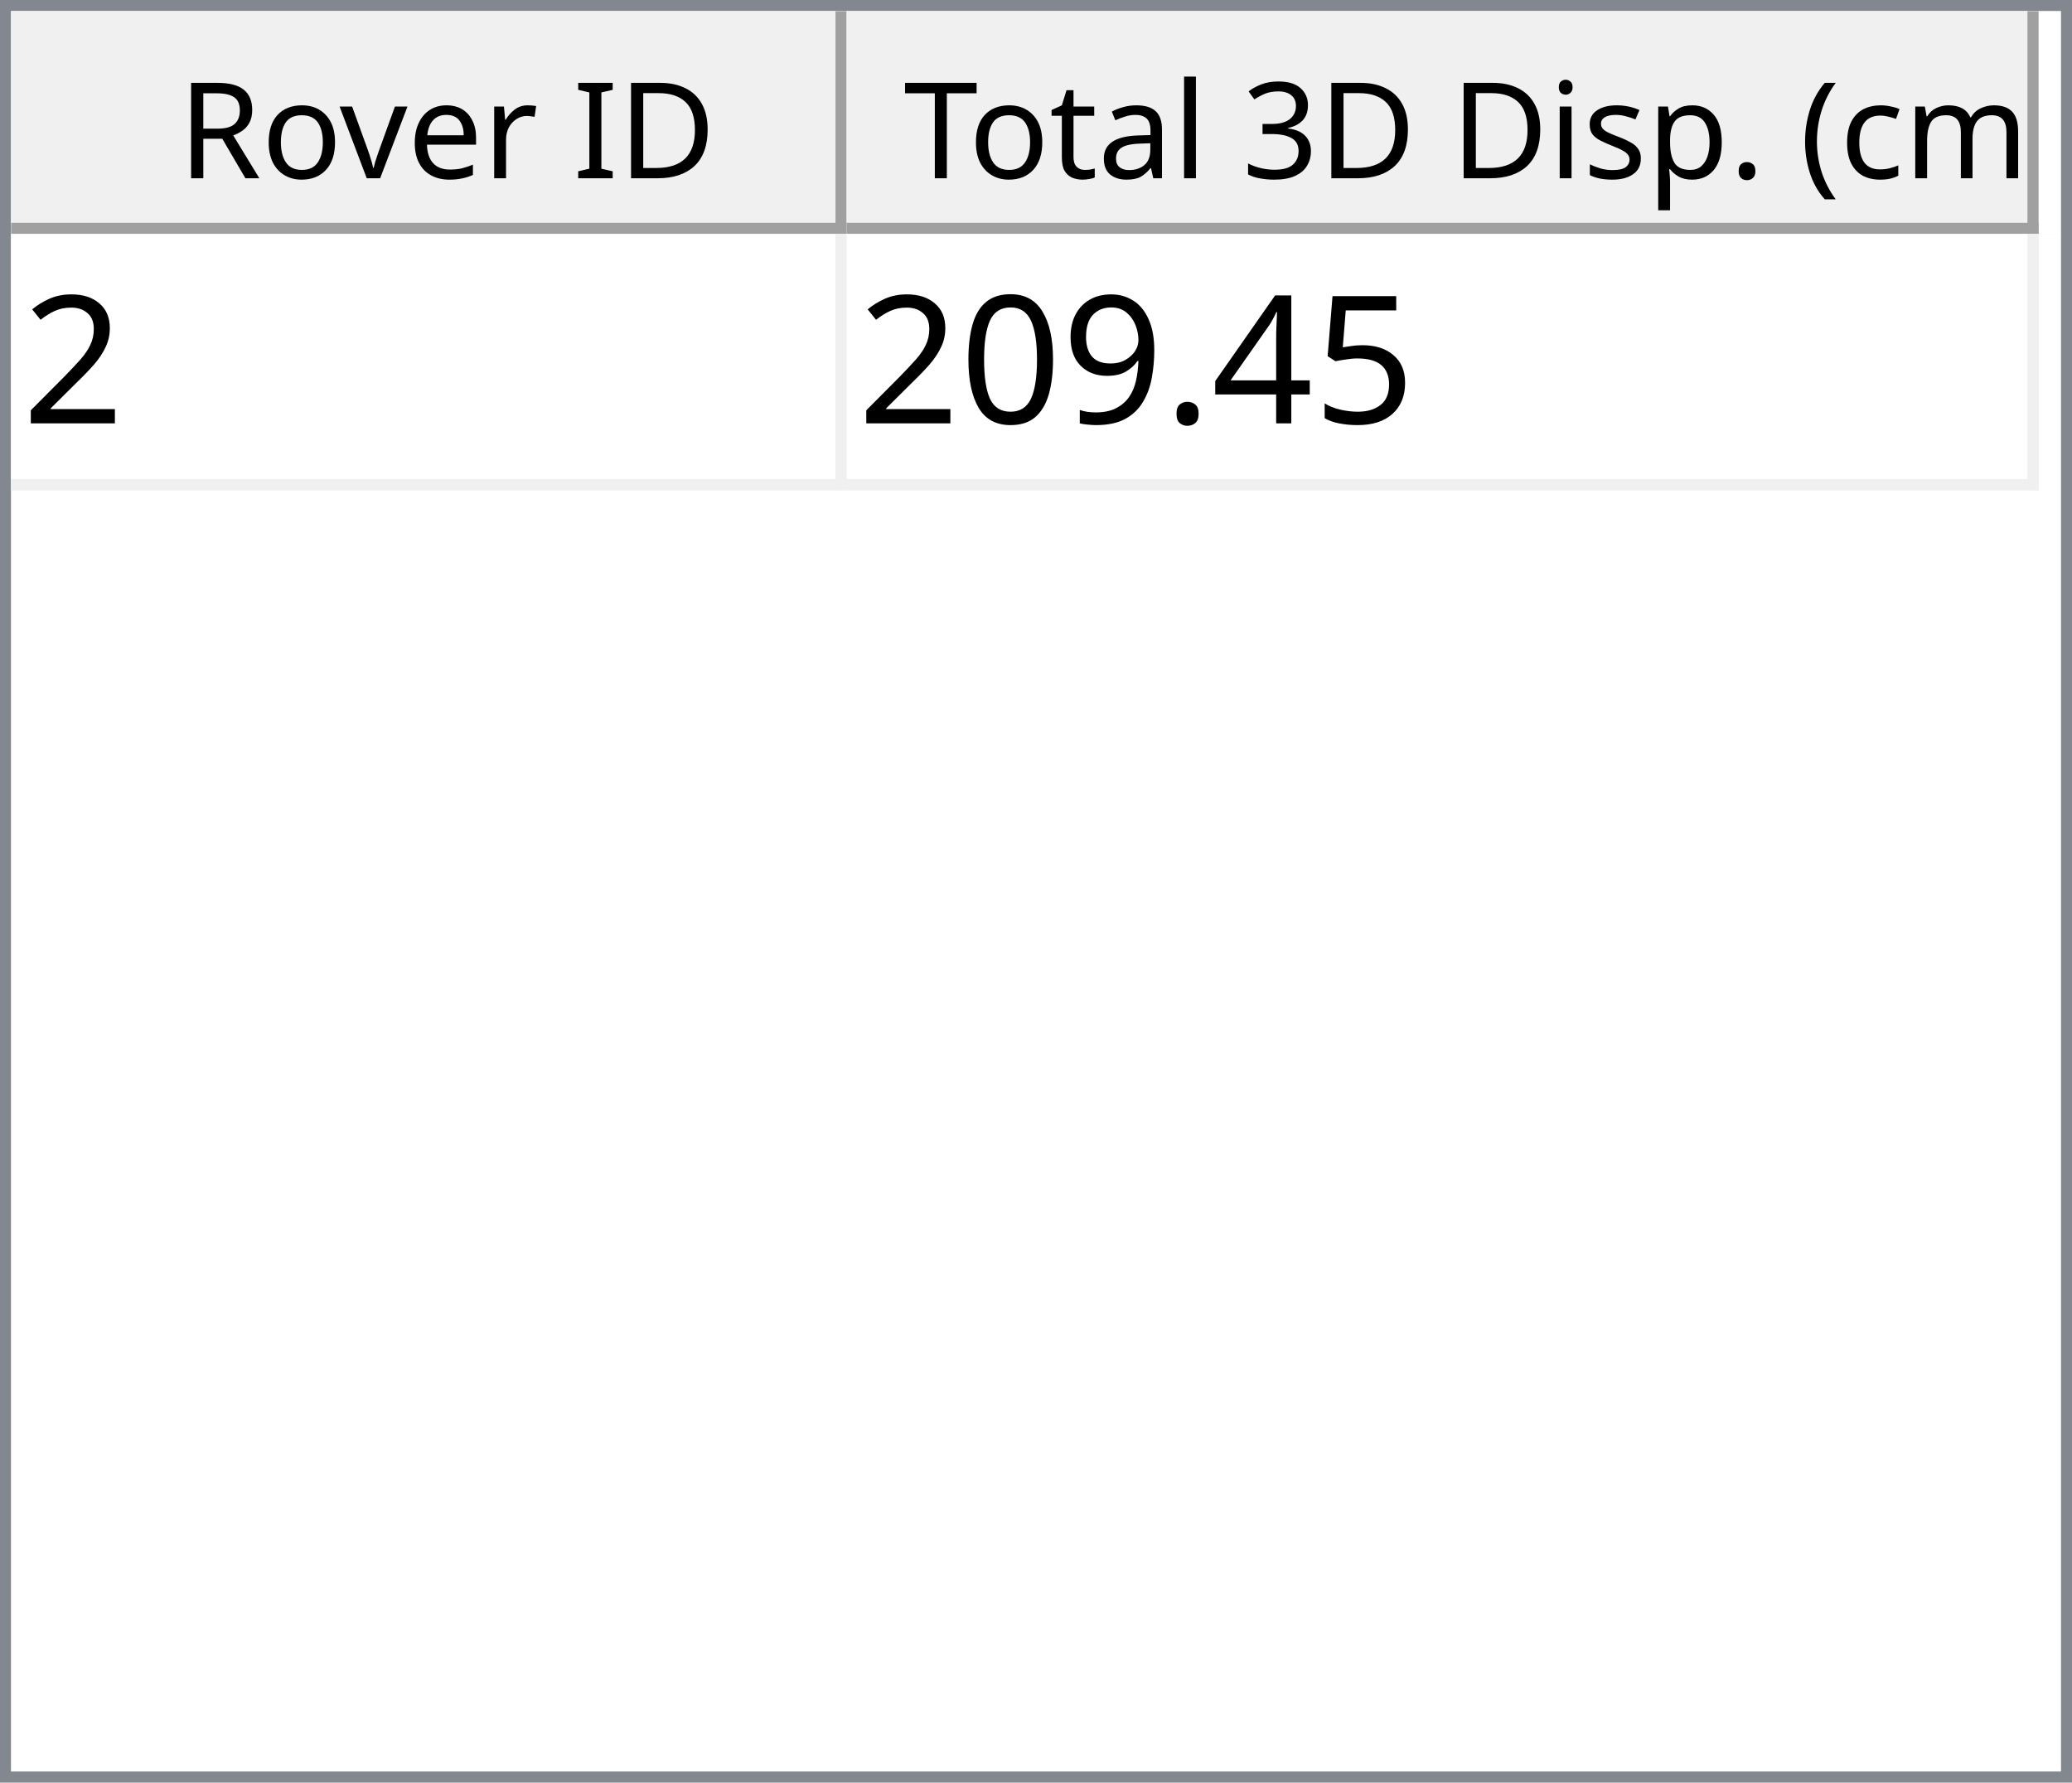
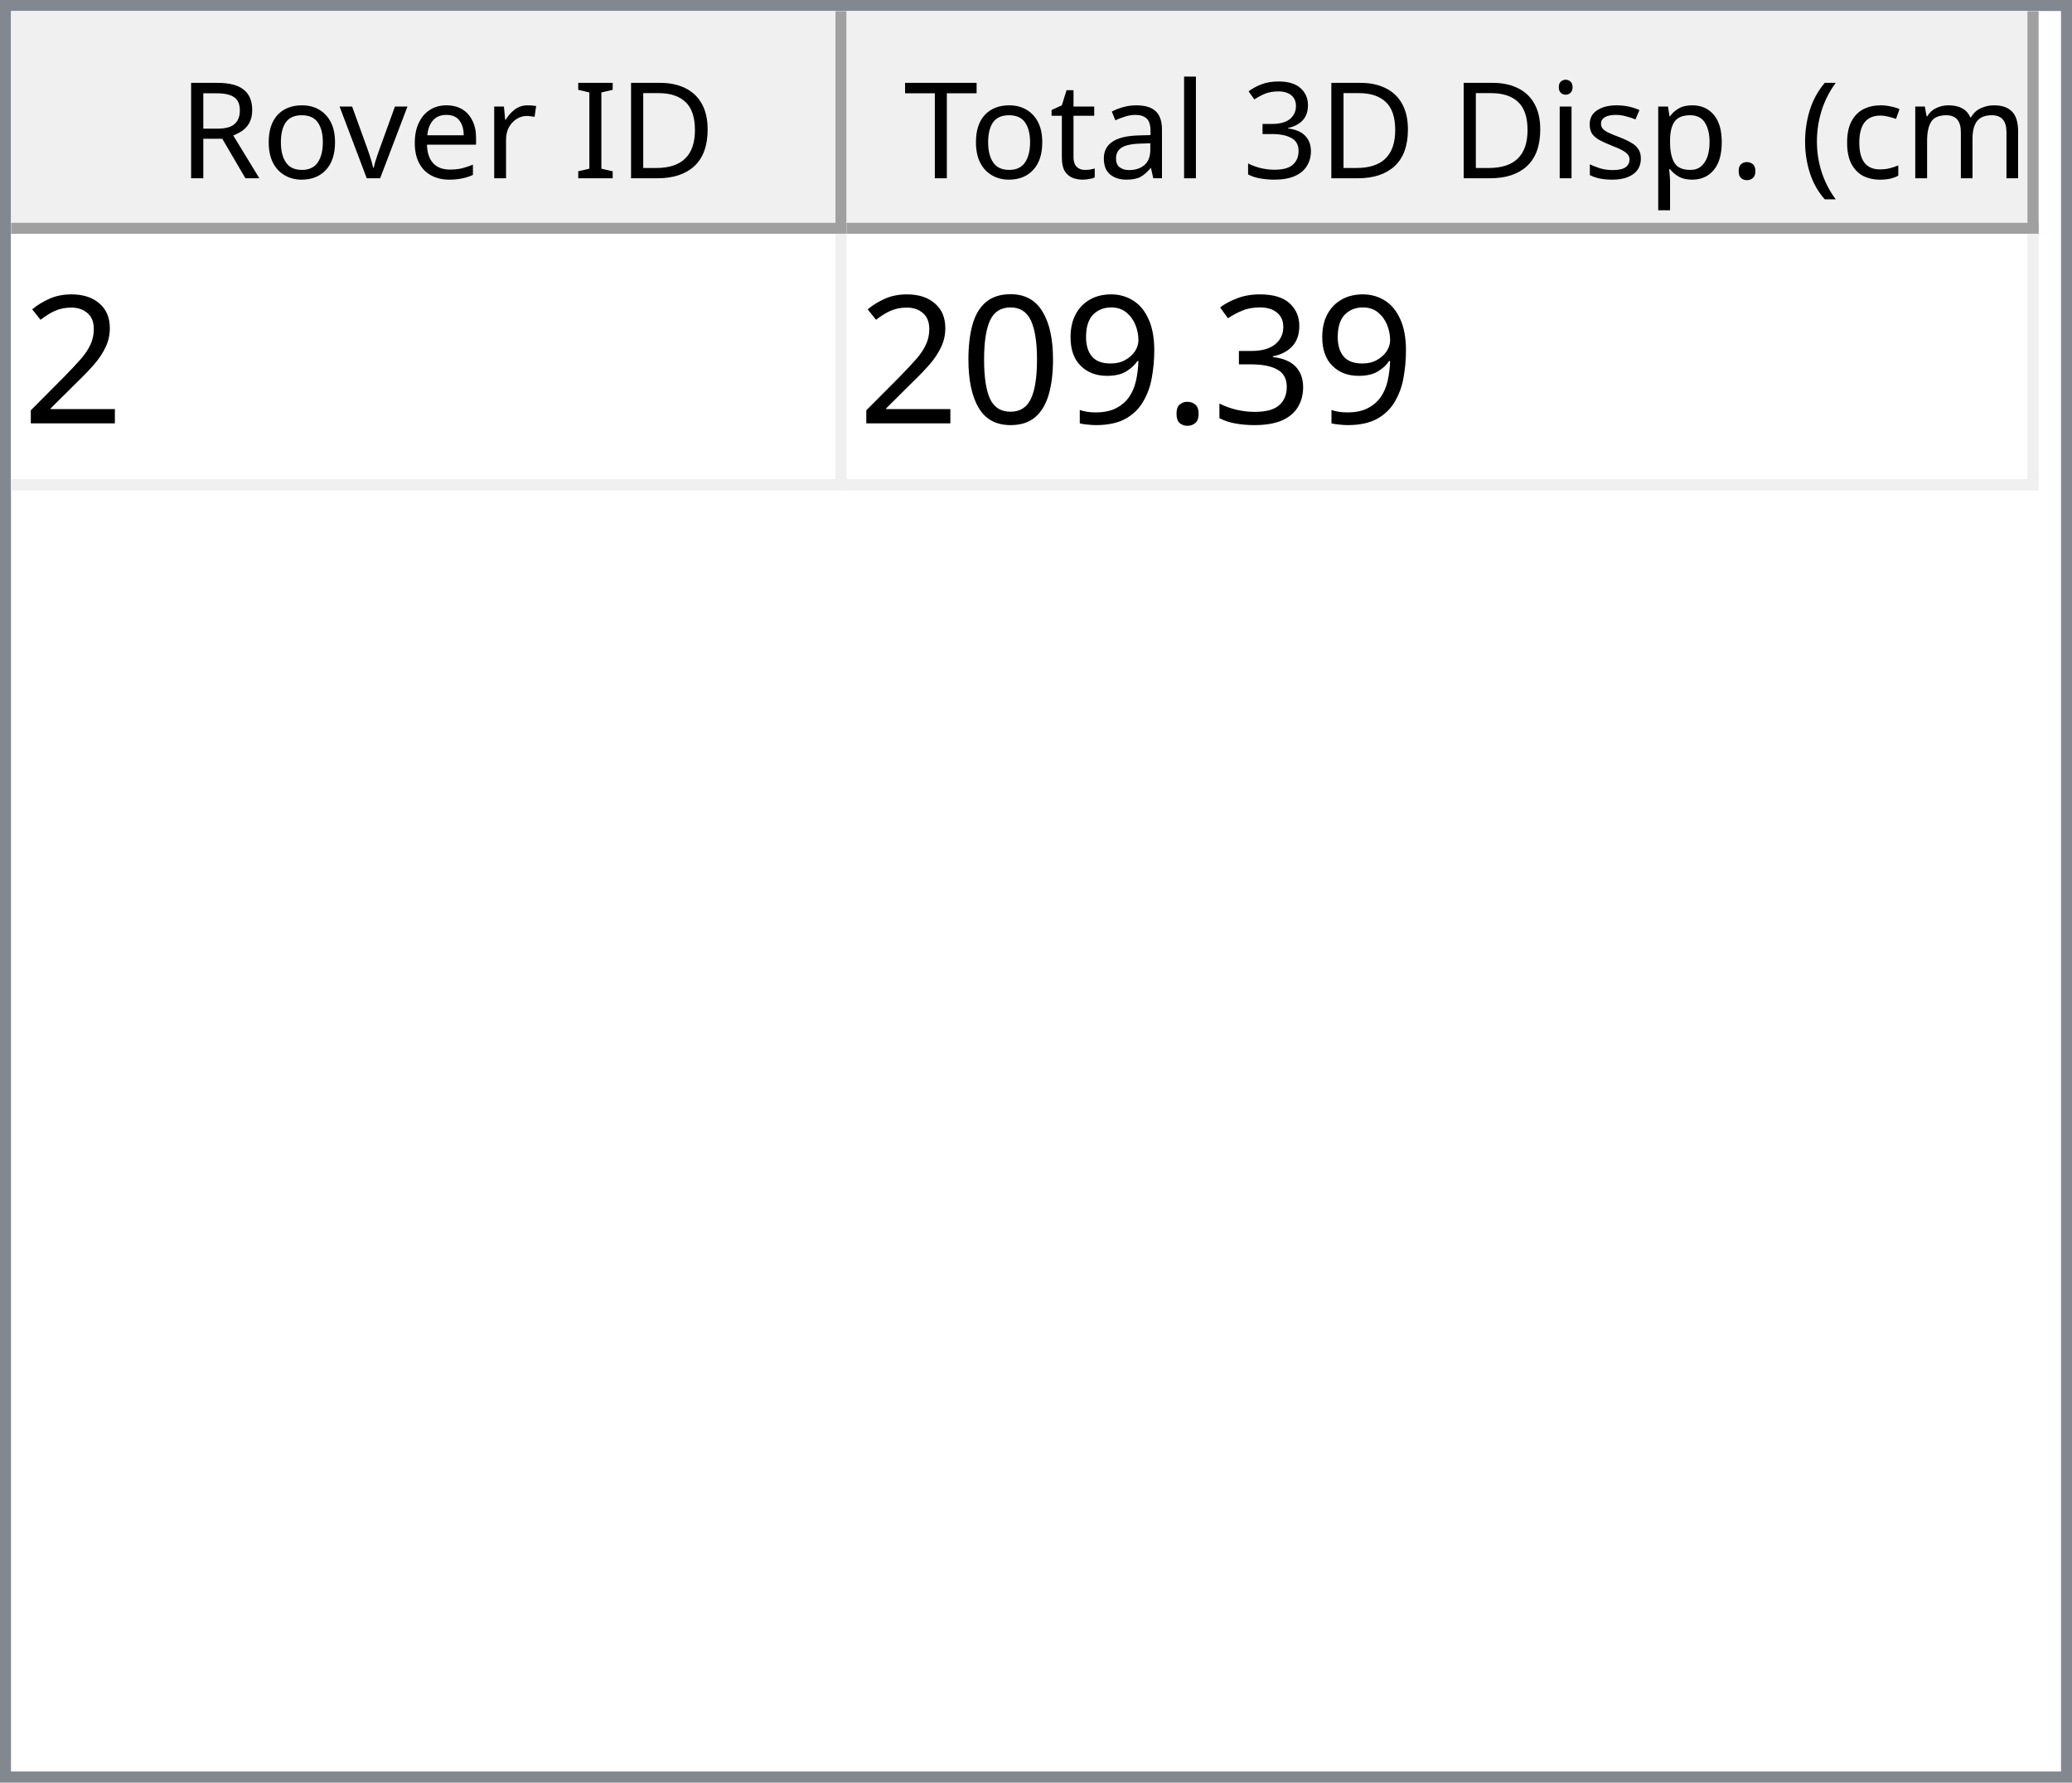
<svg xmlns="http://www.w3.org/2000/svg" style="fill-opacity:1; color-rendering:auto; color-interpolation:auto; text-rendering:auto; stroke:black; stroke-linecap:square; stroke-miterlimit:10; shape-rendering:auto; stroke-opacity:1; fill:black; stroke-dasharray:none; font-weight:normal; stroke-width:1; font-family:'Dialog'; font-style:normal; stroke-linejoin:miter; font-size:12px; stroke-dashoffset:0; image-rendering:auto;" width="186" height="160">
  <defs id="genericDefs" />
  <g>
    <defs id="defs1">
      <clipPath clipPathUnits="userSpaceOnUse" id="clipPath1">
        <path d="M0 0 L186 0 L186 160 L0 160 L0 0 Z" />
      </clipPath>
      <clipPath clipPathUnits="userSpaceOnUse" id="clipPath2">
        <path d="M0 0 L0 160 L186 160 L186 0 Z" />
      </clipPath>
      <clipPath clipPathUnits="userSpaceOnUse" id="clipPath3">
        <path d="M0 0 L0 20 L184 20 L184 0 Z" />
      </clipPath>
      <clipPath clipPathUnits="userSpaceOnUse" id="clipPath4">
        <path d="M0 0 L0 20 L75 20 L75 0 Z" />
      </clipPath>
      <clipPath clipPathUnits="userSpaceOnUse" id="clipPath5">
        <path d="M1 1 L1 19 L74 19 L74 1 Z" />
      </clipPath>
      <clipPath clipPathUnits="userSpaceOnUse" id="clipPath6">
        <path d="M0 0 L0 18 L73 18 L73 0 Z" />
      </clipPath>
      <clipPath clipPathUnits="userSpaceOnUse" id="clipPath7">
        <path d="M-0.5 -0.5 L-0.5 19.5 L74.5 19.5 L74.5 -0.5 Z" />
      </clipPath>
      <clipPath clipPathUnits="userSpaceOnUse" id="clipPath8">
        <path d="M0 0 L0 20 L107 20 L107 0 Z" />
      </clipPath>
      <clipPath clipPathUnits="userSpaceOnUse" id="clipPath9">
        <path d="M1 1 L1 19 L106 19 L106 1 Z" />
      </clipPath>
      <clipPath clipPathUnits="userSpaceOnUse" id="clipPath10">
        <path d="M0 0 L0 18 L105 18 L105 0 Z" />
      </clipPath>
      <clipPath clipPathUnits="userSpaceOnUse" id="clipPath11">
        <path d="M-0.5 -0.5 L-0.5 19.5 L106.5 19.5 L106.5 -0.5 Z" />
      </clipPath>
      <clipPath clipPathUnits="userSpaceOnUse" id="clipPath12">
        <path d="M0 0 L0 138 L184 138 L184 0 Z" />
      </clipPath>
      <clipPath clipPathUnits="userSpaceOnUse" id="clipPath13">
        <path d="M0 0 L0 23 L182 23 L182 0 Z" />
      </clipPath>
      <clipPath clipPathUnits="userSpaceOnUse" id="clipPath14">
        <path d="M-0.5 -0.5 L-0.5 22.5 L181.5 22.5 L181.5 -0.5 Z" />
      </clipPath>
      <clipPath clipPathUnits="userSpaceOnUse" id="clipPath15">
        <path d="M0 0 L0 22 L74 22 L74 0 Z" />
      </clipPath>
      <clipPath clipPathUnits="userSpaceOnUse" id="clipPath16">
        <path d="M0 0 L0 22 L106 22 L106 0 Z" />
      </clipPath>
      <font horiz-adv-x="64.551" id="font1">
        <font-face ascent="107.91" descent="25.098" units-per-em="100" style="font-style:normal; font-family:Segoe UI; font-weight:normal;" />
        <missing-glyph horiz-adv-x="64.551" d="M8.109 0 L8.109 68.266 L56.453 68.266 L56.453 0 L8.109 0 ZM15.328 7.234 L49.219 7.234 L49.219 61.031 L15.328 61.031 L15.328 7.234 Z" />
        <glyph unicode="D" horiz-adv-x="70.117" d="M9.188 0 L9.188 70.016 L28.516 70.016 Q65.531 70.016 65.531 35.891 Q65.531 19.672 55.25 9.836 Q44.969 0 27.734 0 L9.188 0 ZM17.391 62.594 L17.391 7.422 L27.828 7.422 Q41.609 7.422 49.273 14.797 Q56.938 22.172 56.938 35.688 Q56.938 62.594 28.328 62.594 L17.391 62.594 Z" />
        <glyph unicode="I" horiz-adv-x="26.611" d="M17.391 0 L9.188 0 L9.188 70.016 L17.391 70.016 L17.391 0 Z" />
        <glyph unicode=" " horiz-adv-x="27.393" d="" />
        <glyph unicode="r" horiz-adv-x="34.766" d="M34.188 41.891 Q32.078 43.5 28.125 43.5 Q23 43.5 19.555 38.672 Q16.109 33.844 16.109 25.484 L16.109 0 L8.109 0 L8.109 50 L16.109 50 L16.109 39.703 L16.312 39.703 Q18.016 44.969 21.531 47.922 Q25.047 50.875 29.391 50.875 Q32.516 50.875 34.188 50.203 L34.188 41.891 Z" />
        <glyph unicode="e" horiz-adv-x="52.295" d="M48.297 23 L12.984 23 Q13.188 14.656 17.484 10.109 Q21.781 5.562 29.297 5.562 Q37.75 5.562 44.828 11.141 L44.828 3.609 Q38.234 -1.172 27.391 -1.172 Q16.797 -1.172 10.742 5.641 Q4.688 12.453 4.688 24.812 Q4.688 36.469 11.305 43.82 Q17.922 51.172 27.734 51.172 Q37.547 51.172 42.922 44.828 Q48.297 38.484 48.297 27.203 L48.297 23 ZM40.094 29.781 Q40.047 36.719 36.75 40.578 Q33.453 44.438 27.594 44.438 Q21.922 44.438 17.969 40.383 Q14.016 36.328 13.094 29.781 L40.094 29.781 Z" />
        <glyph unicode="v" horiz-adv-x="47.9" d="M47.406 50 L27.484 0 L19.625 0 L0.688 50 L9.469 50 L22.172 13.672 Q23.578 9.672 23.922 6.688 L24.125 6.688 Q24.609 10.453 25.688 13.484 L38.969 50 L47.406 50 Z" />
        <glyph unicode="o" horiz-adv-x="58.594" d="M29 -1.172 Q17.922 -1.172 11.305 5.836 Q4.688 12.844 4.688 24.422 Q4.688 37.016 11.57 44.094 Q18.453 51.172 30.172 51.172 Q41.359 51.172 47.633 44.289 Q53.906 37.406 53.906 25.203 Q53.906 13.234 47.141 6.031 Q40.375 -1.172 29 -1.172 ZM29.594 44.438 Q21.875 44.438 17.383 39.188 Q12.891 33.938 12.891 24.703 Q12.891 15.828 17.43 10.695 Q21.969 5.562 29.594 5.562 Q37.359 5.562 41.531 10.594 Q45.703 15.625 45.703 24.906 Q45.703 34.281 41.531 39.359 Q37.359 44.438 29.594 44.438 Z" />
        <glyph unicode="R" horiz-adv-x="59.814" d="M59.375 0 L49.609 0 L37.891 19.625 Q36.281 22.359 34.766 24.289 Q33.25 26.219 31.664 27.438 Q30.078 28.656 28.25 29.219 Q26.422 29.781 24.125 29.781 L17.391 29.781 L17.391 0 L9.188 0 L9.188 70.016 L30.078 70.016 Q34.672 70.016 38.555 68.867 Q42.438 67.719 45.289 65.375 Q48.141 63.031 49.758 59.547 Q51.375 56.062 51.375 51.375 Q51.375 47.703 50.273 44.656 Q49.172 41.609 47.148 39.211 Q45.125 36.812 42.266 35.133 Q39.406 33.453 35.844 32.516 L35.844 32.328 Q37.594 31.547 38.891 30.547 Q40.188 29.547 41.359 28.18 Q42.531 26.812 43.68 25.078 Q44.828 23.344 46.234 21.047 L59.375 0 ZM17.391 62.594 L17.391 37.203 L28.516 37.203 Q31.594 37.203 34.203 38.133 Q36.812 39.062 38.719 40.797 Q40.625 42.531 41.703 45.047 Q42.781 47.562 42.781 50.688 Q42.781 56.297 39.141 59.445 Q35.5 62.594 28.609 62.594 L17.391 62.594 Z" />
        <glyph unicode=")" horiz-adv-x="30.176" d="M8.297 -15.922 L1.172 -15.922 Q16.406 2.344 16.406 26.812 Q16.406 51.469 1.078 70.016 L8.297 70.016 Q23.531 52.156 23.531 26.703 Q23.531 1.375 8.297 -15.922 Z" />
        <glyph unicode="m" horiz-adv-x="86.133" d="M79.109 0 L71.094 0 L71.094 28.719 Q71.094 37.016 68.531 40.727 Q65.969 44.438 59.906 44.438 Q54.781 44.438 51.195 39.75 Q47.609 35.062 47.609 28.516 L47.609 0 L39.594 0 L39.594 29.688 Q39.594 44.438 28.219 44.438 Q22.953 44.438 19.531 40.016 Q16.109 35.594 16.109 28.516 L16.109 0 L8.109 0 L8.109 50 L16.109 50 L16.109 42.094 L16.312 42.094 Q21.625 51.172 31.844 51.172 Q36.969 51.172 40.773 48.312 Q44.578 45.453 46 40.828 Q51.562 51.172 62.594 51.172 Q79.109 51.172 79.109 30.812 L79.109 0 Z" />
        <glyph unicode="c" horiz-adv-x="46.191" d="M42.188 2.297 Q36.422 -1.172 28.516 -1.172 Q17.828 -1.172 11.258 5.789 Q4.688 12.75 4.688 23.828 Q4.688 36.188 11.766 43.68 Q18.844 51.172 30.672 51.172 Q37.25 51.172 42.281 48.734 L42.281 40.531 Q36.719 44.438 30.375 44.438 Q22.703 44.438 17.797 38.945 Q12.891 33.453 12.891 24.516 Q12.891 15.719 17.508 10.641 Q22.125 5.562 29.891 5.562 Q36.422 5.562 42.188 9.906 L42.188 2.297 Z" />
        <glyph unicode="(" horiz-adv-x="30.176" d="M29.109 -15.922 L21.969 -15.922 Q6.844 1.375 6.844 26.703 Q6.844 52.156 21.969 70.016 L29.203 70.016 Q13.875 51.469 13.875 26.812 Q13.875 2.344 29.109 -15.922 Z" />
        <glyph unicode="." horiz-adv-x="21.68" d="M10.891 -1.078 Q8.641 -1.078 7.055 0.539 Q5.469 2.156 5.469 4.391 Q5.469 6.641 7.055 8.273 Q8.641 9.906 10.891 9.906 Q13.188 9.906 14.797 8.273 Q16.406 6.641 16.406 4.391 Q16.406 2.156 14.797 0.539 Q13.188 -1.078 10.891 -1.078 Z" />
        <glyph unicode="p" horiz-adv-x="58.789" d="M16.312 7.234 L16.109 7.234 L16.109 -23 L8.109 -23 L8.109 50 L16.109 50 L16.109 41.219 L16.312 41.219 Q22.219 51.172 33.594 51.172 Q43.266 51.172 48.688 44.461 Q54.109 37.75 54.109 26.469 Q54.109 13.922 48 6.375 Q41.891 -1.172 31.297 -1.172 Q21.578 -1.172 16.312 7.234 ZM16.109 27.391 L16.109 20.406 Q16.109 14.203 20.141 9.883 Q24.172 5.562 30.375 5.562 Q37.641 5.562 41.773 11.133 Q45.906 16.703 45.906 26.609 Q45.906 34.969 42.047 39.703 Q38.188 44.438 31.594 44.438 Q24.609 44.438 20.359 39.578 Q16.109 34.719 16.109 27.391 Z" />
        <glyph unicode="s" horiz-adv-x="42.432" d="M5.078 1.812 L5.078 10.406 Q11.625 5.562 19.484 5.562 Q30.031 5.562 30.031 12.594 Q30.031 14.594 29.125 15.992 Q28.219 17.391 26.68 18.461 Q25.141 19.531 23.07 20.383 Q21 21.234 18.609 22.172 Q15.281 23.484 12.766 24.828 Q10.25 26.172 8.57 27.859 Q6.891 29.547 6.031 31.695 Q5.172 33.844 5.172 36.719 Q5.172 40.234 6.789 42.945 Q8.406 45.656 11.086 47.484 Q13.766 49.312 17.211 50.242 Q20.656 51.172 24.312 51.172 Q30.812 51.172 35.938 48.922 L35.938 40.828 Q30.422 44.438 23.25 44.438 Q21 44.438 19.195 43.922 Q17.391 43.406 16.094 42.477 Q14.797 41.547 14.086 40.258 Q13.375 38.969 13.375 37.406 Q13.375 35.453 14.086 34.133 Q14.797 32.812 16.164 31.789 Q17.531 30.766 19.484 29.938 Q21.438 29.109 23.922 28.125 Q27.25 26.859 29.883 25.516 Q32.516 24.172 34.375 22.484 Q36.234 20.797 37.234 18.602 Q38.234 16.406 38.234 13.375 Q38.234 9.672 36.602 6.938 Q34.969 4.203 32.234 2.398 Q29.5 0.594 25.93 -0.289 Q22.359 -1.172 18.453 -1.172 Q10.75 -1.172 5.078 1.812 Z" />
        <glyph unicode="i" horiz-adv-x="24.219" d="M12.203 62.703 Q10.062 62.703 8.547 64.164 Q7.031 65.625 7.031 67.875 Q7.031 70.125 8.547 71.609 Q10.062 73.094 12.203 73.094 Q14.406 73.094 15.945 71.609 Q17.484 70.125 17.484 67.875 Q17.484 65.719 15.945 64.211 Q14.406 62.703 12.203 62.703 ZM16.109 0 L8.109 0 L8.109 50 L16.109 50 L16.109 0 Z" />
        <glyph unicode="3" horiz-adv-x="53.906" d="M46.531 19.828 Q46.531 15.094 44.75 11.211 Q42.969 7.328 39.719 4.57 Q36.469 1.812 31.93 0.297 Q27.391 -1.219 21.922 -1.219 Q11.922 -1.219 6 2.594 L6 11.188 Q13.094 5.609 22.219 5.609 Q25.875 5.609 28.828 6.539 Q31.781 7.469 33.906 9.227 Q36.031 10.984 37.18 13.477 Q38.328 15.969 38.328 19.094 Q38.328 32.812 18.797 32.812 L12.984 32.812 L12.984 39.594 L18.5 39.594 Q35.797 39.594 35.797 52.484 Q35.797 64.406 22.609 64.406 Q15.188 64.406 8.688 59.422 L8.688 67.188 Q15.375 71.188 24.609 71.188 Q29 71.188 32.57 69.969 Q36.141 68.75 38.68 66.555 Q41.219 64.359 42.609 61.281 Q44 58.203 44 54.5 Q44 40.672 30.031 36.719 L30.031 36.531 Q33.594 36.141 36.625 34.797 Q39.656 33.453 41.852 31.305 Q44.047 29.156 45.289 26.25 Q46.531 23.344 46.531 19.828 Z" />
        <glyph unicode="l" horiz-adv-x="24.219" d="M16.109 0 L8.109 0 L8.109 74.031 L16.109 74.031 L16.109 0 Z" />
        <glyph unicode="a" horiz-adv-x="50.879" d="M43.891 0 L35.891 0 L35.891 7.812 L35.688 7.812 Q30.469 -1.172 20.312 -1.172 Q12.844 -1.172 8.617 2.781 Q4.391 6.734 4.391 13.281 Q4.391 27.297 20.906 29.594 L35.891 31.688 Q35.891 44.438 25.594 44.438 Q16.547 44.438 9.281 38.281 L9.281 46.484 Q16.656 51.172 26.266 51.172 Q43.891 51.172 43.891 32.516 L43.891 0 ZM35.891 25.297 L23.828 23.641 Q18.266 22.859 15.43 20.875 Q12.594 18.891 12.594 13.875 Q12.594 10.203 15.211 7.883 Q17.828 5.562 22.172 5.562 Q28.125 5.562 32.008 9.742 Q35.891 13.922 35.891 20.312 L35.891 25.297 Z" />
        <glyph unicode="t" horiz-adv-x="33.887" d="M31.297 0.484 Q28.469 -1.078 23.828 -1.078 Q10.688 -1.078 10.688 13.578 L10.688 43.172 L2.094 43.172 L2.094 50 L10.688 50 L10.688 62.203 L18.703 64.797 L18.703 50 L31.297 50 L31.297 43.172 L18.703 43.172 L18.703 14.984 Q18.703 9.969 20.414 7.82 Q22.125 5.672 26.078 5.672 Q29.109 5.672 31.297 7.328 L31.297 0.484 Z" />
        <glyph unicode="T" horiz-adv-x="52.393" d="M50.594 62.594 L30.375 62.594 L30.375 0 L22.172 0 L22.172 62.594 L2 62.594 L2 70.016 L50.594 70.016 L50.594 62.594 Z" />
      </font>
      <font horiz-adv-x="75.0" id="font2">
        <font-face ascent="100.537" descent="21.973" units-per-em="100" style="font-style:normal; font-family:sans-serif; font-weight:normal;" />
        <missing-glyph horiz-adv-x="75.0" d="M12.5 0 L12.5 62.5 L62.5 62.5 L62.5 0 L12.5 0 ZM14.062 1.562 L60.938 1.562 L60.938 60.938 L14.062 60.938 L14.062 1.562 Z" />
        <glyph unicode="2" horiz-adv-x="55.615" d="M50.344 8.453 L50.344 0 L3.031 0 Q2.938 3.172 4.047 6.109 Q5.859 10.938 9.836 15.625 Q13.812 20.312 21.344 26.469 Q33.016 36.031 37.117 41.625 Q41.219 47.219 41.219 52.203 Q41.219 57.422 37.477 61.008 Q33.734 64.594 27.734 64.594 Q21.391 64.594 17.578 60.789 Q13.766 56.984 13.719 50.25 L4.688 51.172 Q5.609 61.281 11.664 66.578 Q17.719 71.875 27.938 71.875 Q38.234 71.875 44.242 66.164 Q50.25 60.453 50.25 52 Q50.25 47.703 48.492 43.555 Q46.734 39.406 42.656 34.812 Q38.578 30.219 29.109 22.219 Q21.188 15.578 18.945 13.211 Q16.703 10.844 15.234 8.453 L50.344 8.453 Z" />
-         <glyph unicode="5" horiz-adv-x="55.615" d="M4.156 18.75 L13.375 19.531 Q14.406 12.797 18.141 9.398 Q21.875 6 27.156 6 Q33.5 6 37.891 10.789 Q42.281 15.578 42.281 23.484 Q42.281 31 38.062 35.352 Q33.844 39.703 27 39.703 Q22.75 39.703 19.336 37.773 Q15.922 35.844 13.969 32.766 L5.719 33.844 L12.641 70.609 L48.25 70.609 L48.25 62.203 L19.672 62.203 L15.828 42.969 Q22.266 47.469 29.344 47.469 Q38.719 47.469 45.164 40.969 Q51.609 34.469 51.609 24.266 Q51.609 14.547 45.953 7.469 Q39.062 -1.219 27.156 -1.219 Q17.391 -1.219 11.211 4.25 Q5.031 9.719 4.156 18.75 Z" />
-         <glyph unicode="4" horiz-adv-x="55.615" d="M32.328 0 L32.328 17.141 L1.266 17.141 L1.266 25.203 L33.938 71.578 L41.109 71.578 L41.109 25.203 L50.781 25.203 L50.781 17.141 L41.109 17.141 L41.109 0 L32.328 0 ZM32.328 25.203 L32.328 57.469 L9.906 25.203 L32.328 25.203 Z" />
+         <glyph unicode="3" horiz-adv-x="55.615" d="M4.203 18.891 L12.984 20.062 Q14.5 12.594 18.141 9.297 Q21.781 6 27 6 Q33.203 6 37.477 10.297 Q41.75 14.594 41.75 20.953 Q41.75 27 37.797 30.93 Q33.844 34.859 27.734 34.859 Q25.25 34.859 21.531 33.891 L22.516 41.609 Q23.391 41.5 23.922 41.5 Q29.547 41.5 34.039 44.43 Q38.531 47.359 38.531 53.469 Q38.531 58.297 35.258 61.477 Q31.984 64.656 26.812 64.656 Q21.688 64.656 18.266 61.43 Q14.844 58.203 13.875 51.766 L5.078 53.328 Q6.688 62.156 12.398 67.016 Q18.109 71.875 26.609 71.875 Q32.469 71.875 37.398 69.359 Q42.328 66.844 44.945 62.5 Q47.562 58.156 47.562 53.266 Q47.562 48.641 45.07 44.828 Q42.578 41.016 37.703 38.766 Q44.047 37.312 47.562 32.695 Q51.078 28.078 51.078 21.141 Q51.078 11.766 44.242 5.25 Q37.406 -1.266 26.953 -1.266 Q17.531 -1.266 11.305 4.352 Q5.078 9.969 4.203 18.891 Z" />
        <glyph unicode="." horiz-adv-x="27.783" d="M9.078 0 L9.078 10.016 L19.094 10.016 L19.094 0 L9.078 0 Z" />
        <glyph unicode="9" horiz-adv-x="55.615" d="M5.469 16.547 L13.922 17.328 Q14.984 11.375 18.016 8.688 Q21.047 6 25.781 6 Q29.828 6 32.883 7.859 Q35.938 9.719 37.891 12.82 Q39.844 15.922 41.164 21.195 Q42.484 26.469 42.484 31.938 Q42.484 32.516 42.438 33.688 Q39.797 29.5 35.234 26.883 Q30.672 24.266 25.344 24.266 Q16.453 24.266 10.305 30.711 Q4.156 37.156 4.156 47.703 Q4.156 58.594 10.578 65.234 Q17 71.875 26.656 71.875 Q33.641 71.875 39.43 68.117 Q45.219 64.359 48.219 57.398 Q51.219 50.438 51.219 37.25 Q51.219 23.531 48.242 15.406 Q45.266 7.281 39.383 3.031 Q33.5 -1.219 25.594 -1.219 Q17.188 -1.219 11.867 3.445 Q6.547 8.109 5.469 16.547 ZM41.453 48.141 Q41.453 55.719 37.43 60.156 Q33.406 64.594 27.734 64.594 Q21.875 64.594 17.531 59.812 Q13.188 55.031 13.188 47.406 Q13.188 40.578 17.312 36.305 Q21.438 32.031 27.484 32.031 Q33.594 32.031 37.523 36.305 Q41.453 40.578 41.453 48.141 Z" />
        <glyph unicode="0" horiz-adv-x="55.615" d="M4.156 35.297 Q4.156 48 6.766 55.742 Q9.375 63.484 14.523 67.68 Q19.672 71.875 27.484 71.875 Q33.25 71.875 37.594 69.555 Q41.938 67.234 44.773 62.867 Q47.609 58.5 49.219 52.227 Q50.828 45.953 50.828 35.297 Q50.828 22.703 48.242 14.969 Q45.656 7.234 40.508 3.008 Q35.359 -1.219 27.484 -1.219 Q17.141 -1.219 11.234 6.203 Q4.156 15.141 4.156 35.297 ZM13.188 35.297 Q13.188 17.672 17.312 11.836 Q21.438 6 27.484 6 Q33.547 6 37.672 11.859 Q41.797 17.719 41.797 35.297 Q41.797 52.984 37.672 58.789 Q33.547 64.594 27.391 64.594 Q21.344 64.594 17.719 59.469 Q13.188 52.938 13.188 35.297 Z" />
      </font>
    </defs>
    <g style="fill:white; stroke:white;">
      <rect x="0" y="0" width="186" style="clip-path:url(#clipPath1); stroke:none;" height="160" />
    </g>
    <g style="fill:white; text-rendering:optimizeSpeed; color-rendering:optimizeSpeed; image-rendering:optimizeSpeed; shape-rendering:crispEdges; stroke:white; color-interpolation:sRGB;">
      <rect x="0" width="186" height="160" y="0" style="stroke:none;" />
      <path style="stroke:none;" d="M0 160 L186 160 L186 0 L0 0 Z" />
    </g>
    <g style="fill:rgb(240,240,240); font-family:'Segoe UI'; stroke:rgb(240,240,240);">
      <rect x="0" y="0" width="186" style="clip-path:url(#clipPath2); stroke:none;" height="160" />
    </g>
    <g style="fill:rgb(130,135,144); font-family:'Segoe UI'; stroke:rgb(130,135,144);">
      <path d="M0 0 L186 0 L186 160 L0 160 L0 0 ZM1 1 L185 1 L185 159 L1 159 L1 1 Z" style="fill-rule:evenodd; clip-path:url(#clipPath2); stroke:none;" />
    </g>
    <g style="fill:white; font-family:'Segoe UI'; stroke:white;" transform="translate(1,1)">
      <rect x="0" y="0" width="184" style="clip-path:url(#clipPath3); stroke:none;" height="20" />
    </g>
    <g style="fill:rgb(240,240,240); font-family:'Segoe UI'; stroke:rgb(240,240,240);" transform="translate(1,1)">
      <rect x="0" y="0" width="75" style="clip-path:url(#clipPath4); stroke:none;" height="20" />
    </g>
    <g style="font-family:'Segoe UI';" transform="translate(2,2)">
      <text x="14" xml:space="preserve" y="14" style="clip-path:url(#clipPath6); stroke:none;">Rover ID</text>
    </g>
    <g style="fill:rgb(160,160,160); font-family:'Segoe UI'; stroke:rgb(160,160,160); stroke-linejoin:bevel;" transform="translate(1.5,1.5)">
      <line x1="74" x2="74" y1="0" style="fill:none; clip-path:url(#clipPath7);" y2="19" />
    </g>
    <g style="fill:rgb(160,160,160); font-family:'Segoe UI'; stroke:rgb(160,160,160); stroke-linejoin:bevel;" transform="matrix(1,0,0,1,1,1) translate(0.5,0.5)">
      <line x1="0" x2="74" y1="19" style="fill:none; clip-path:url(#clipPath7);" y2="19" />
    </g>
    <g style="fill:rgb(240,240,240); font-family:'Segoe UI'; stroke:rgb(240,240,240);" transform="translate(76,1)">
      <rect x="0" y="0" width="107" style="clip-path:url(#clipPath8); stroke:none;" height="20" />
    </g>
    <g style="font-family:'Segoe UI';" transform="translate(77,2)">
      <text x="1" xml:space="preserve" y="14" style="clip-path:url(#clipPath10); stroke:none;"> Total 3D Disp. (cm)</text>
    </g>
    <g style="fill:rgb(160,160,160); font-family:'Segoe UI'; stroke:rgb(160,160,160); stroke-linejoin:bevel;" transform="translate(76.5,1.5)">
      <line x1="106" x2="106" y1="0" style="fill:none; clip-path:url(#clipPath11);" y2="19" />
    </g>
    <g style="fill:rgb(160,160,160); font-family:'Segoe UI'; stroke:rgb(160,160,160); stroke-linejoin:bevel;" transform="matrix(1,0,0,1,76,1) translate(0.5,0.5)">
      <line x1="0" x2="106" y1="19" style="fill:none; clip-path:url(#clipPath11);" y2="19" />
    </g>
    <g style="fill:white; font-family:'Segoe UI'; stroke:white;" transform="translate(1,21)">
      <rect x="0" y="0" width="184" style="clip-path:url(#clipPath12); stroke:none;" height="138" />
    </g>
    <g style="fill:rgb(240,240,240); font-size:16px; font-family:sans-serif; stroke:rgb(240,240,240);" transform="translate(1,21)">
      <rect x="0" y="0" width="182" style="clip-path:url(#clipPath13); stroke:none;" height="23" />
      <line transform="translate(0.5,0.5)" x1="0" x2="181" y1="22" style="clip-path:url(#clipPath14); fill:none; stroke-linejoin:bevel;" y2="22" />
    </g>
    <g transform="matrix(1,0,0,1,1,21) translate(0.5,0.5)" style="fill:rgb(240,240,240); font-size:16px; font-family:sans-serif; stroke:rgb(240,240,240); stroke-linejoin:bevel;">
      <line x1="74" x2="74" y1="0" style="fill:none; clip-path:url(#clipPath14);" y2="22" />
    </g>
    <g transform="matrix(1,0,0,1,1,21) translate(0.5,0.5)" style="fill:rgb(240,240,240); font-size:16px; font-family:sans-serif; stroke:rgb(240,240,240); stroke-linejoin:bevel;">
      <line x1="181" x2="181" y1="0" style="fill:none; clip-path:url(#clipPath14);" y2="22" />
    </g>
    <g style="fill:white; font-size:16px; font-family:sans-serif; stroke:white;" transform="matrix(1,0,0,1,1,21)">
      <rect x="0" y="0" width="74" style="clip-path:url(#clipPath15); stroke:none;" height="22" />
      <text x="1" y="17" style="fill:black; clip-path:url(#clipPath15); stroke:none;" xml:space="preserve">2</text>
    </g>
    <g style="fill:white; font-size:16px; font-family:sans-serif; stroke:white;" transform="matrix(1,0,0,1,1,21) translate(75,0)">
      <rect x="0" y="0" width="106" style="clip-path:url(#clipPath16); stroke:none;" height="22" />
-       <text x="1" y="17" style="fill:black; clip-path:url(#clipPath16); stroke:none;" xml:space="preserve">209.45</text>
+       <text x="1" y="17" style="fill:black; clip-path:url(#clipPath16); stroke:none;" xml:space="preserve">209.39</text>
    </g>
  </g>
</svg>
